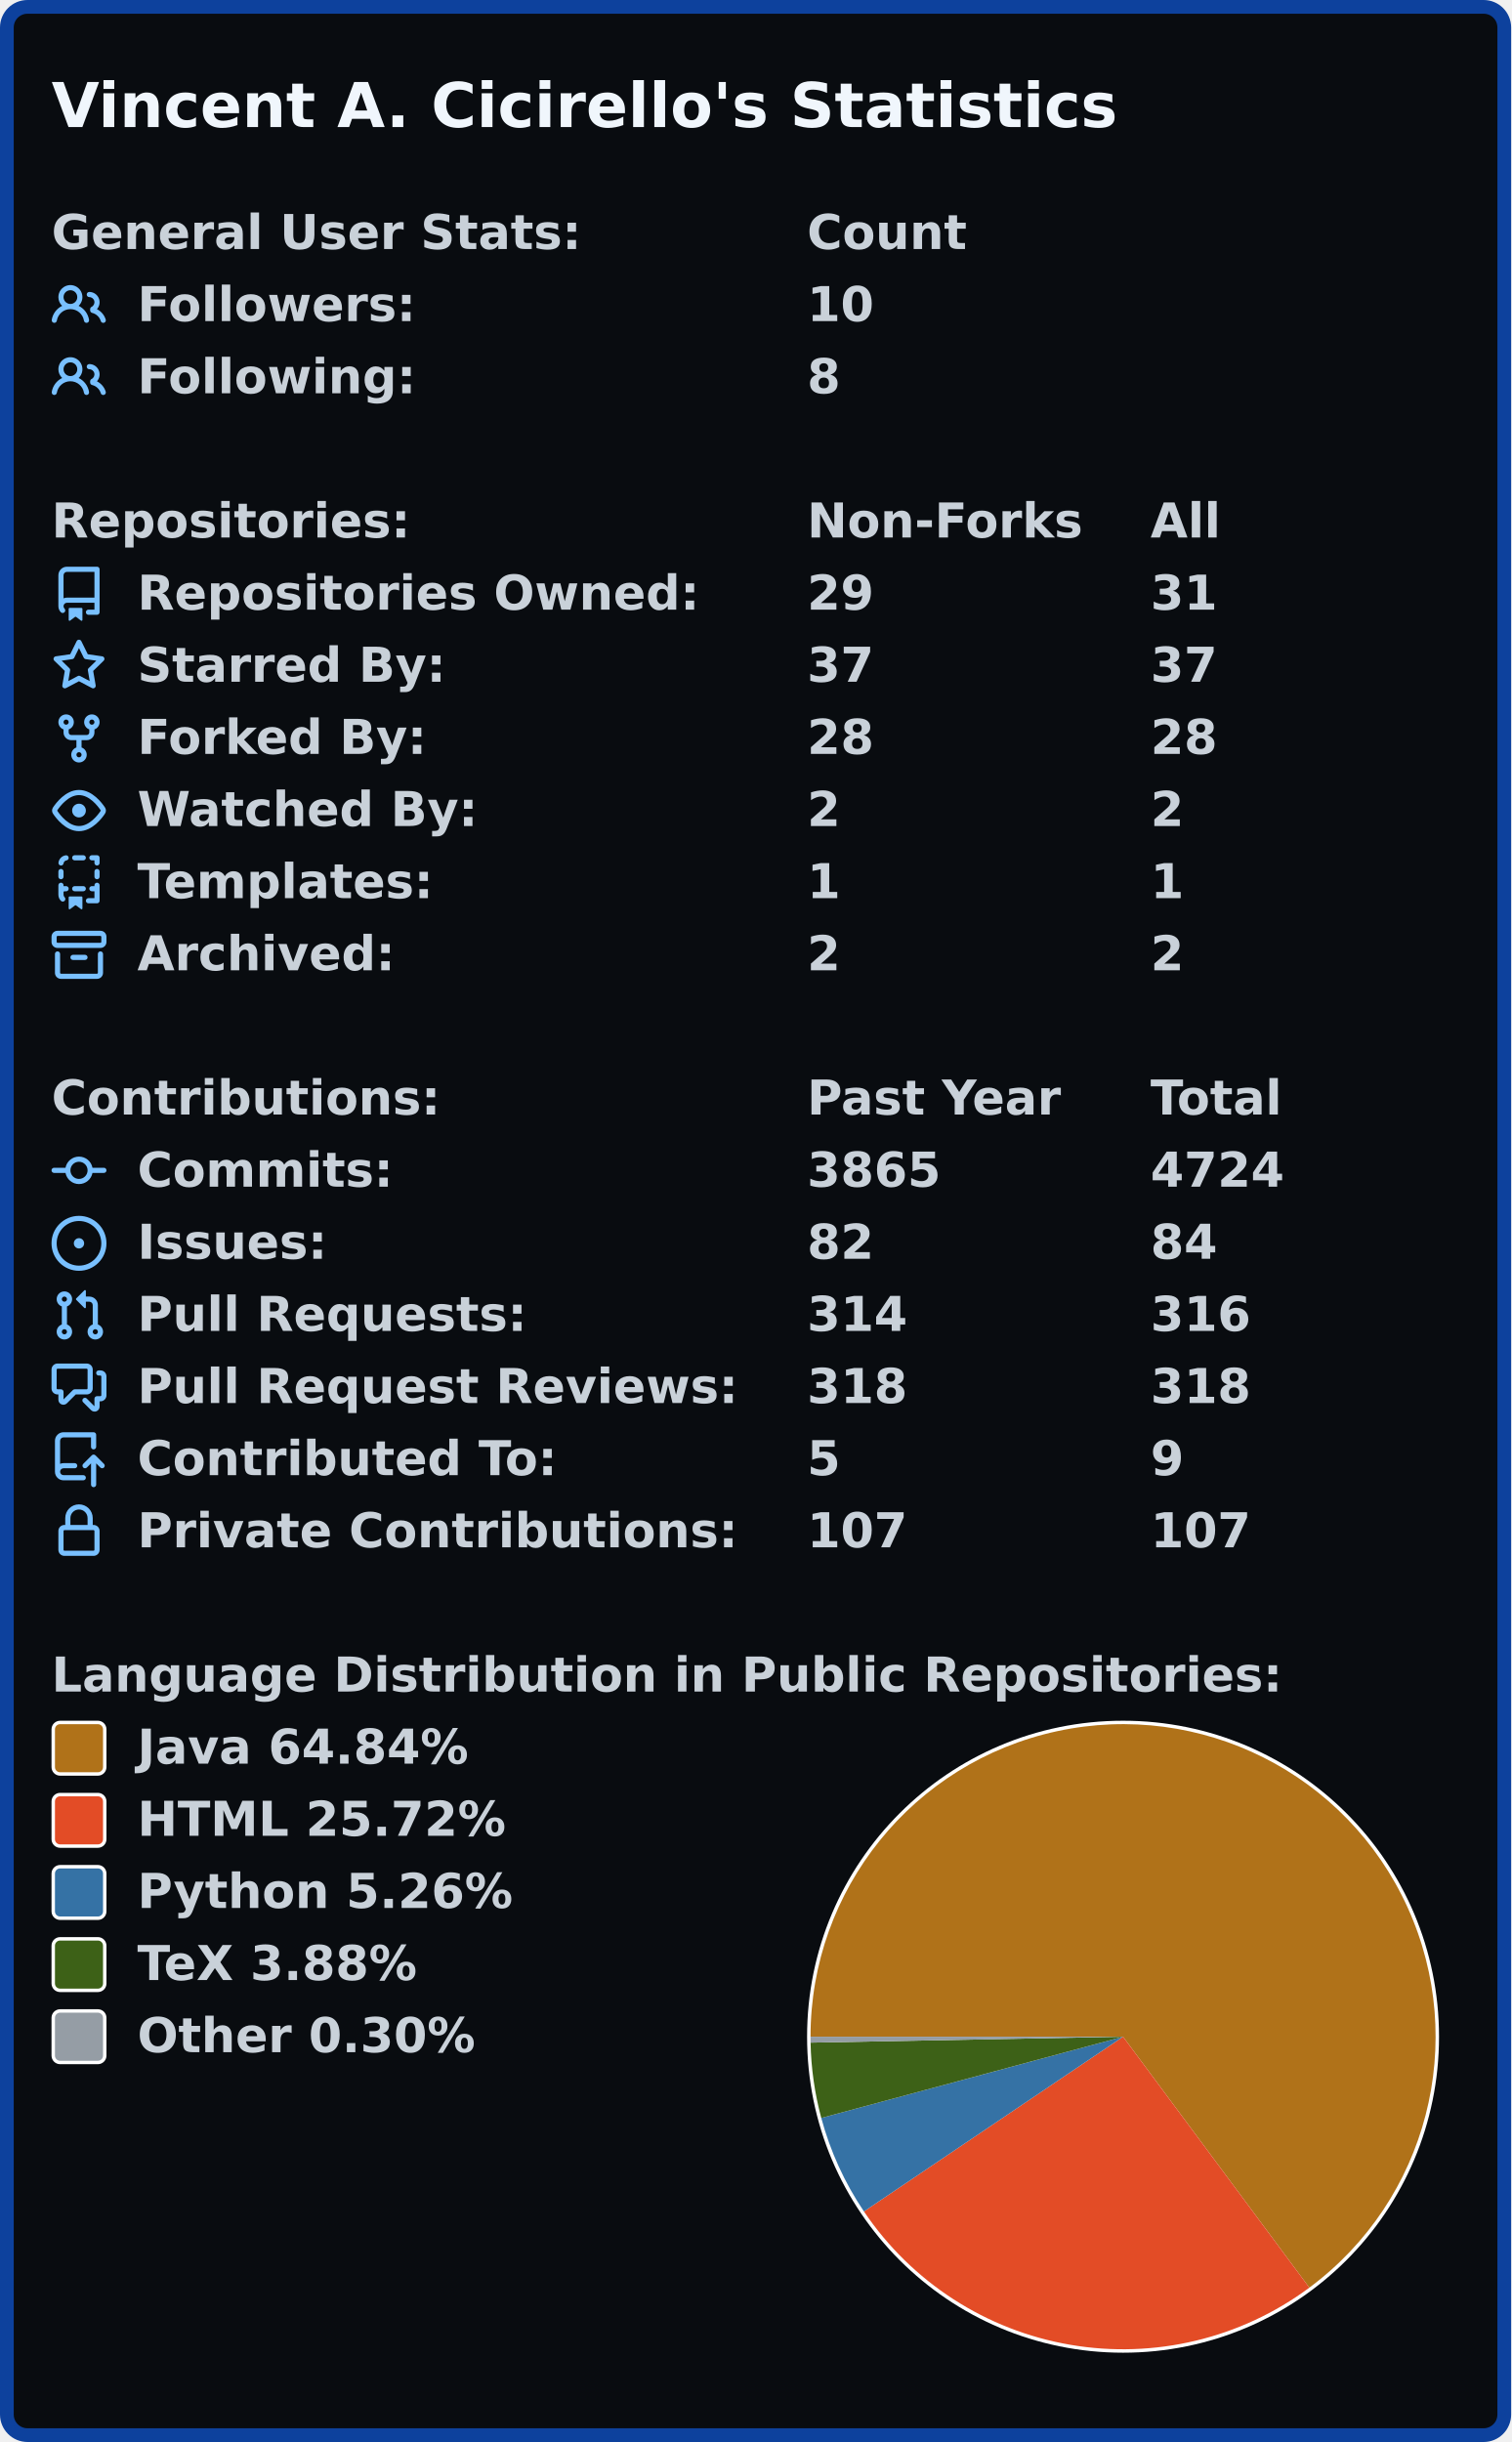
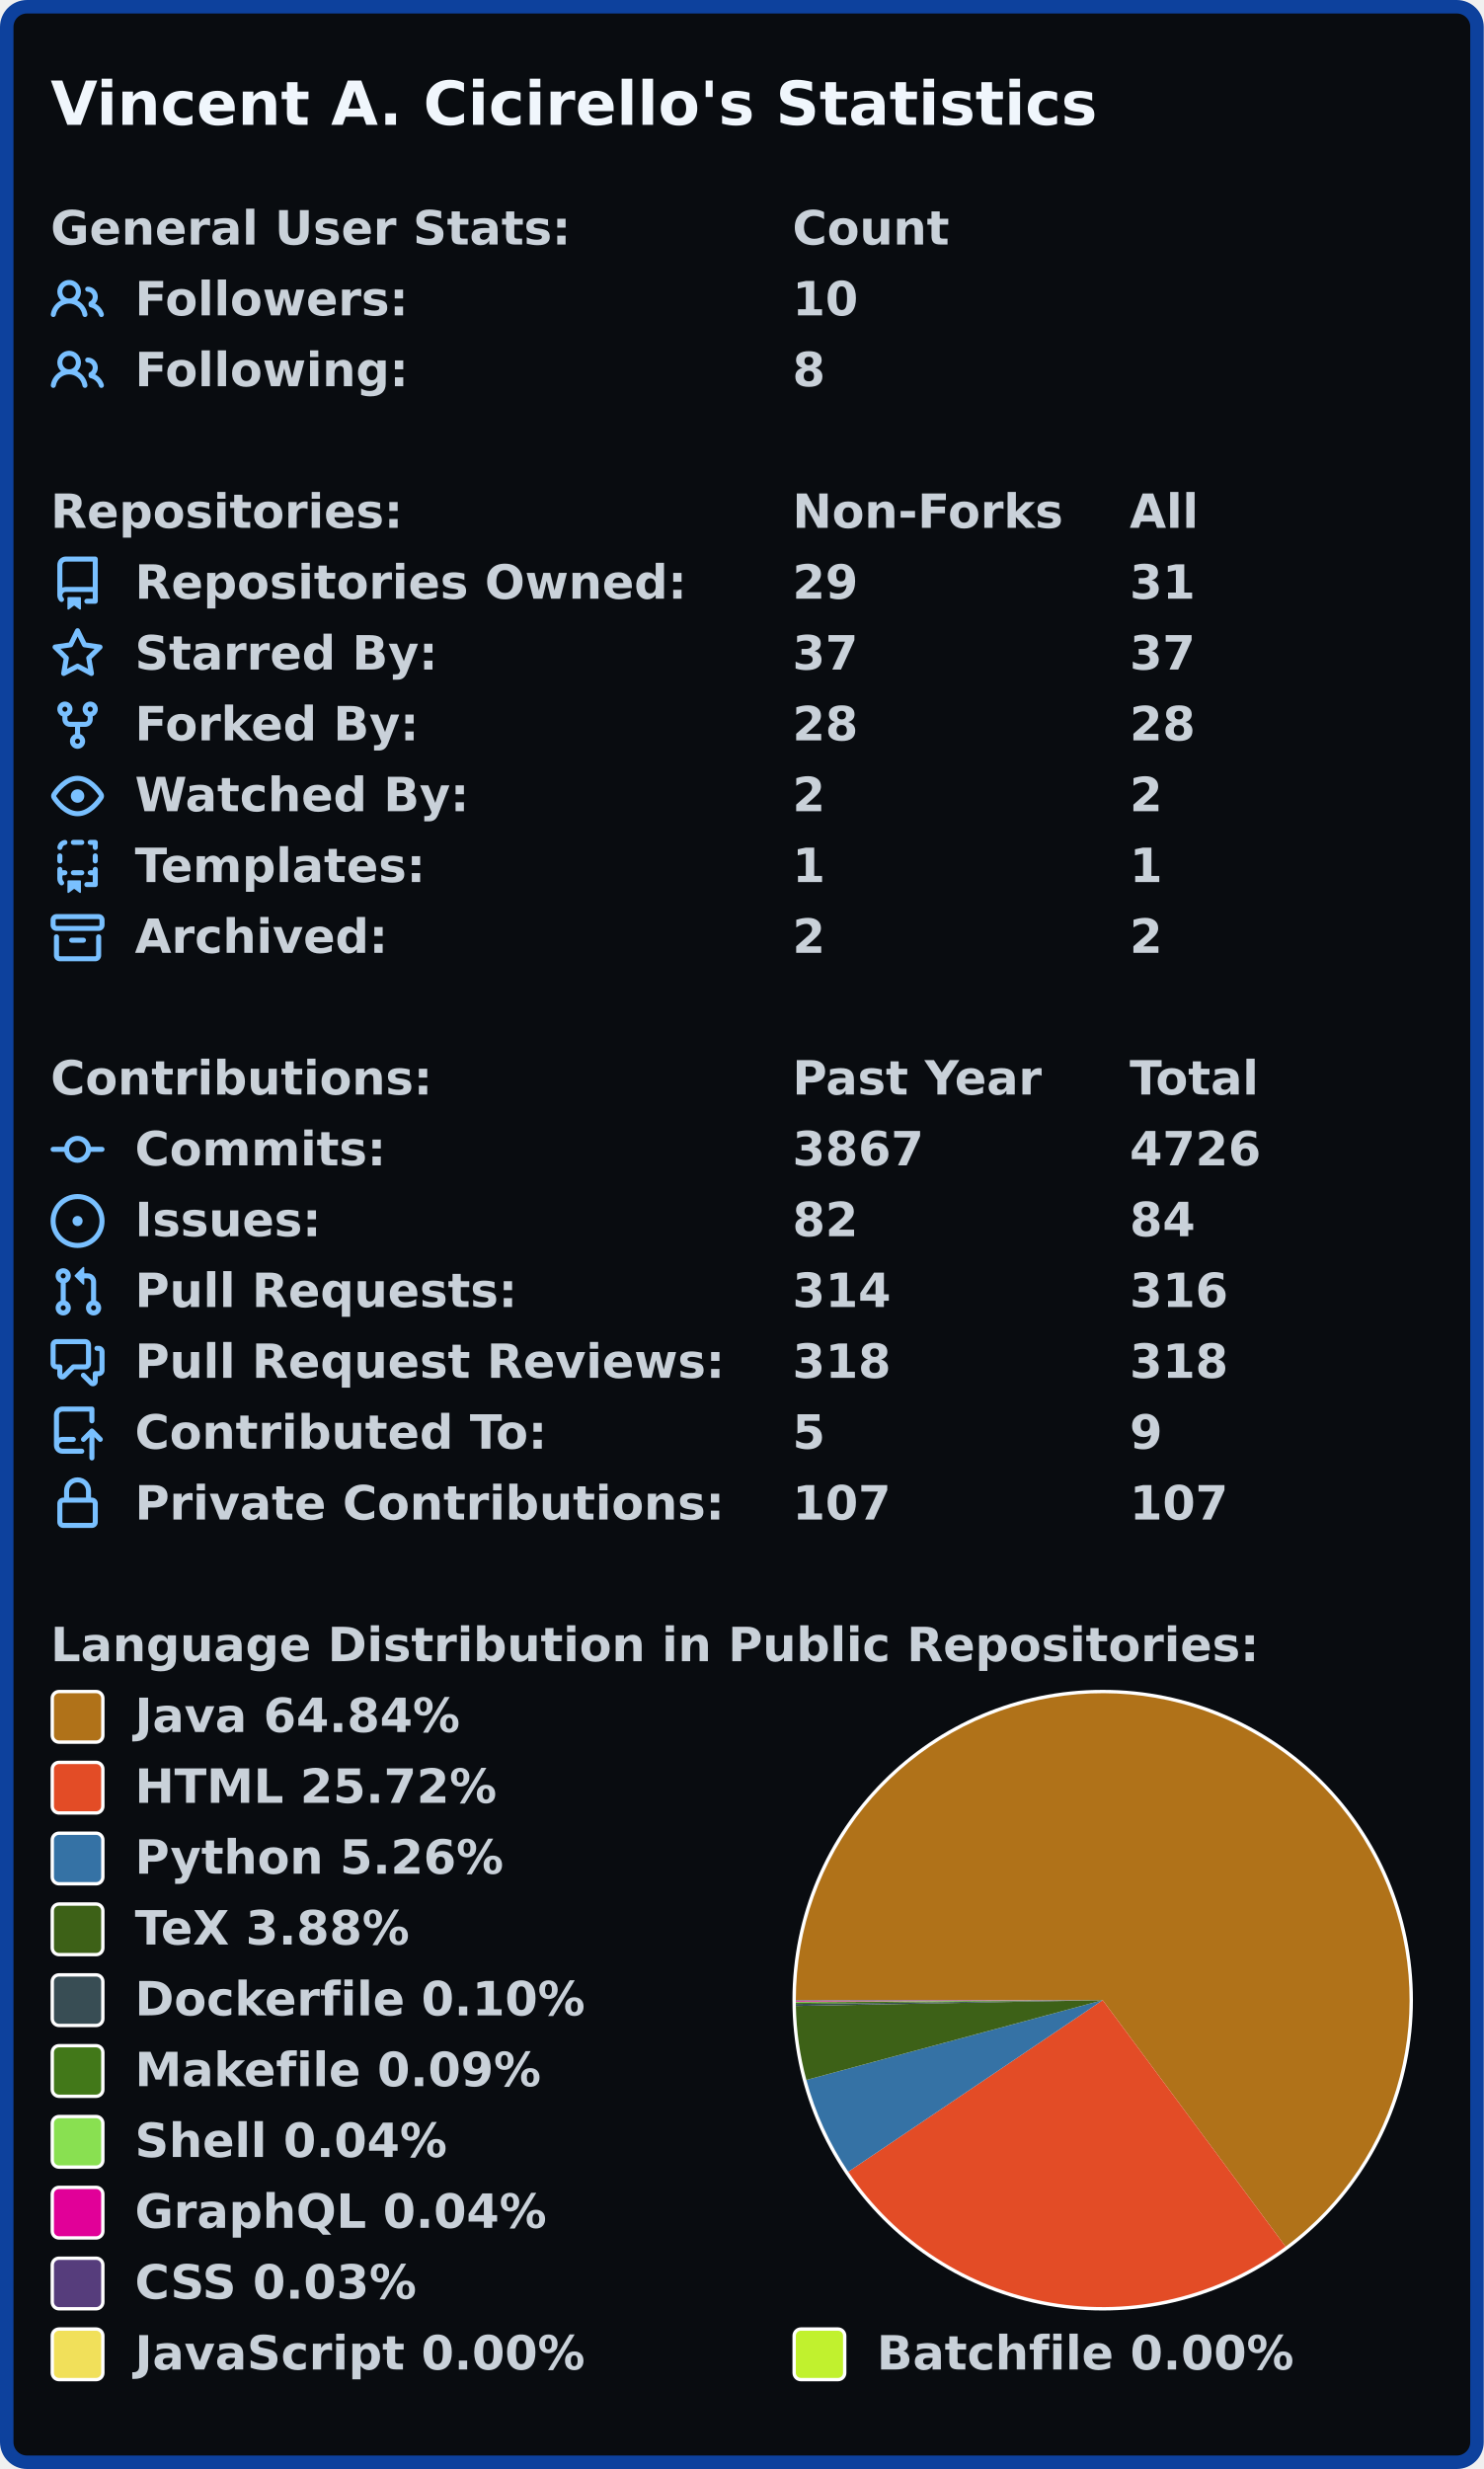
- <svg xmlns="http://www.w3.org/2000/svg" width="440" height="711.0" viewBox="0 0 440 711.0">
-   <rect x="2" y="2" stroke-width="4" rx="6" width="436" height="707.0" stroke="#0d419d" fill="#090c10" />
+ <svg xmlns="http://www.w3.org/2000/svg" width="440" height="732" viewBox="0 0 440 732">
+   <rect x="2" y="2" stroke-width="4" rx="6" width="436" height="728" stroke="#0d419d" fill="#090c10" />
  <g font-weight="600" font-family="Verdana,Geneva,DejaVu Sans,sans-serif">
    <text x="15" y="37" font-size="18px" fill="#f0f6fc">Vincent A. Cicirello's Statistics</text>
    <g transform="translate(0, 60)" font-size="14px" fill="#c9d1d9">
      <g transform="translate(15, 0)">
        <text x="0" y="12.5">General User Stats:</text>
        <text x="220" y="12.5">Count</text>
        <text x="320" y="12.5" />
      </g>
      <g transform="translate(15, 21)">
        <svg viewBox="0 0 16 16" width="16" height="16" fill="#79c0ff">
          <path fill-rule="evenodd" d="M5.5 3.5a2 2 0 100 4 2 2 0 000-4zM2 5.5a3.5 3.5 0 115.898 2.549 5.507 5.507 0 013.034 4.084.75.75 0 11-1.482.235 4.001 4.001 0 00-7.9 0 .75.75 0 01-1.482-.236A5.507 5.507 0 013.102 8.05 3.49 3.49 0 012 5.5zM11 4a.75.75 0 100 1.5 1.5 1.5 0 01.666 2.844.75.75 0 00-.416.672v.352a.75.75 0 00.574.73c1.2.289 2.162 1.2 2.522 2.372a.75.75 0 101.434-.44 5.01 5.01 0 00-2.56-3.012A3 3 0 0011 4z" />
        </svg>
        <text x="25" y="12.5">Followers:</text>
        <text x="220" y="12.5">10</text>
        <text x="320" y="12.5" />
      </g>
      <g transform="translate(15, 42)">
        <svg viewBox="0 0 16 16" width="16" height="16" fill="#79c0ff">
          <path fill-rule="evenodd" d="M5.5 3.5a2 2 0 100 4 2 2 0 000-4zM2 5.5a3.5 3.5 0 115.898 2.549 5.507 5.507 0 013.034 4.084.75.75 0 11-1.482.235 4.001 4.001 0 00-7.9 0 .75.75 0 01-1.482-.236A5.507 5.507 0 013.102 8.05 3.49 3.49 0 012 5.5zM11 4a.75.75 0 100 1.5 1.5 1.5 0 01.666 2.844.75.75 0 00-.416.672v.352a.75.75 0 00.574.73c1.2.289 2.162 1.2 2.522 2.372a.75.75 0 101.434-.44 5.01 5.01 0 00-2.56-3.012A3 3 0 0011 4z" />
        </svg>
        <text x="25" y="12.5">Following:</text>
        <text x="220" y="12.5">8</text>
        <text x="320" y="12.5" />
      </g>
    </g>
    <g transform="translate(0, 144)" font-size="14px" fill="#c9d1d9">
      <g transform="translate(15, 0)">
        <text x="0" y="12.5">Repositories:</text>
        <text x="220" y="12.5">Non-Forks</text>
        <text x="320" y="12.5">All</text>
      </g>
      <g transform="translate(15, 21)">
        <svg viewBox="0 0 16 16" width="16" height="16" fill="#79c0ff">
          <path fill-rule="evenodd" d="M2 2.5A2.5 2.5 0 014.5 0h8.75a.75.75 0 01.75.75v12.5a.75.75 0 01-.75.75h-2.5a.75.75 0 110-1.5h1.75v-2h-8a1 1 0 00-.714 1.7.75.75 0 01-1.072 1.05A2.495 2.495 0 012 11.5v-9zm10.5-1V9h-8c-.356 0-.694.074-1 .208V2.5a1 1 0 011-1h8zM5 12.25v3.25a.25.25 0 00.4.2l1.45-1.087a.25.25 0 01.3 0L8.6 15.7a.25.25 0 00.4-.2v-3.25a.25.25 0 00-.25-.25h-3.5a.25.25 0 00-.25.25z" />
        </svg>
        <text x="25" y="12.5">Repositories Owned:</text>
        <text x="220" y="12.5">29</text>
        <text x="320" y="12.5">31</text>
      </g>
      <g transform="translate(15, 42)">
        <svg viewBox="0 0 16 16" width="16" height="16" fill="#79c0ff">
          <path fill-rule="evenodd" d="M8 .25a.75.75 0 01.673.418l1.882 3.815 4.21.612a.75.75 0 01.416 1.279l-3.046 2.97.719 4.192a.75.75 0 01-1.088.791L8 12.347l-3.766 1.98a.75.75 0 01-1.088-.79l.72-4.194L.818 6.374a.75.75 0 01.416-1.28l4.21-.611L7.327.668A.75.75 0 018 .25zm0 2.445L6.615 5.5a.75.75 0 01-.564.41l-3.097.45 2.24 2.184a.75.75 0 01.216.664l-.528 3.084 2.769-1.456a.75.75 0 01.698 0l2.77 1.456-.53-3.084a.75.75 0 01.216-.664l2.24-2.183-3.096-.45a.75.75 0 01-.564-.41L8 2.694v.001z" />
        </svg>
        <text x="25" y="12.5">Starred By:</text>
        <text x="220" y="12.5">37</text>
        <text x="320" y="12.5">37</text>
      </g>
      <g transform="translate(15, 63)">
        <svg viewBox="0 0 16 16" width="16" height="16" fill="#79c0ff">
          <path fill-rule="evenodd" d="M5 3.25a.75.75 0 11-1.5 0 .75.75 0 011.5 0zm0 2.122a2.25 2.25 0 10-1.5 0v.878A2.25 2.25 0 005.75 8.5h1.5v2.128a2.251 2.251 0 101.5 0V8.5h1.5a2.25 2.25 0 002.25-2.25v-.878a2.25 2.25 0 10-1.5 0v.878a.75.75 0 01-.75.75h-4.5A.75.75 0 015 6.25v-.878zm3.75 7.378a.75.75 0 11-1.5 0 .75.75 0 011.5 0zm3-8.75a.75.75 0 100-1.5.75.75 0 000 1.5z" />
        </svg>
        <text x="25" y="12.5">Forked By:</text>
        <text x="220" y="12.5">28</text>
        <text x="320" y="12.5">28</text>
      </g>
      <g transform="translate(15, 84)">
        <svg viewBox="0 0 16 16" width="16" height="16" fill="#79c0ff">
          <path fill-rule="evenodd" d="M1.679 7.932c.412-.621 1.242-1.75 2.366-2.717C5.175 4.242 6.527 3.5 8 3.5c1.473 0 2.824.742 3.955 1.715 1.124.967 1.954 2.096 2.366 2.717a.119.119 0 010 .136c-.412.621-1.242 1.75-2.366 2.717C10.825 11.758 9.473 12.5 8 12.5c-1.473 0-2.824-.742-3.955-1.715C2.92 9.818 2.09 8.69 1.679 8.068a.119.119 0 010-.136zM8 2c-1.981 0-3.67.992-4.933 2.078C1.797 5.169.88 6.423.43 7.1a1.619 1.619 0 000 1.798c.45.678 1.367 1.932 2.637 3.024C4.329 13.008 6.019 14 8 14c1.981 0 3.67-.992 4.933-2.078 1.27-1.091 2.187-2.345 2.637-3.023a1.619 1.619 0 000-1.798c-.45-.678-1.367-1.932-2.637-3.023C11.671 2.992 9.981 2 8 2zm0 8a2 2 0 100-4 2 2 0 000 4z" />
        </svg>
        <text x="25" y="12.5">Watched By:</text>
        <text x="220" y="12.5">2</text>
        <text x="320" y="12.5">2</text>
      </g>
      <g transform="translate(15, 105)">
        <svg viewBox="0 0 16 16" width="16" height="16" fill="#79c0ff">
          <path fill-rule="evenodd" d="M6 .75A.75.75 0 016.75 0h2.5a.75.75 0 010 1.5h-2.5A.75.75 0 016 .75zm5 0a.75.75 0 01.75-.75h1.5a.75.75 0 01.75.75v1.5a.75.75 0 01-1.5 0V1.5h-.75A.75.75 0 0111 .75zM4.992.662a.75.75 0 01-.636.848c-.436.063-.783.41-.846.846a.75.75 0 01-1.485-.212A2.501 2.501 0 014.144.025a.75.75 0 01.848.637zM2.75 4a.75.75 0 01.75.75v1.5a.75.75 0 01-1.5 0v-1.5A.75.75 0 012.75 4zm10.5 0a.75.75 0 01.75.75v1.5a.75.75 0 01-1.5 0v-1.5a.75.75 0 01.75-.75zM2.75 8a.75.75 0 01.75.75v.268A1.72 1.72 0 013.75 9h.5a.75.75 0 010 1.5h-.5a.25.25 0 00-.25.25v.75c0 .28.114.532.3.714a.75.75 0 01-1.05 1.072A2.495 2.495 0 012 11.5V8.75A.75.75 0 012.75 8zm10.5 0a.75.75 0 01.75.75v4.5a.75.75 0 01-.75.75h-2.5a.75.75 0 010-1.5h1.75v-2h-.75a.75.75 0 010-1.5h.75v-.25a.75.75 0 01.75-.75zM6 9.75A.75.75 0 016.75 9h2.5a.75.75 0 010 1.5h-2.5A.75.75 0 016 9.75zm-1 2.5v3.25a.25.25 0 00.4.2l1.45-1.087a.25.25 0 01.3 0L8.6 15.7a.25.25 0 00.4-.2v-3.25a.25.25 0 00-.25-.25h-3.5a.25.25 0 00-.25.25z" />
        </svg>
        <text x="25" y="12.5">Templates:</text>
        <text x="220" y="12.5">1</text>
        <text x="320" y="12.5">1</text>
      </g>
      <g transform="translate(15, 126)">
        <svg viewBox="0 0 16 16" width="16" height="16" fill="#79c0ff">
          <path fill-rule="evenodd" d="M1.75 2.5a.25.25 0 00-.25.25v1.5c0 .138.112.25.25.25h12.5a.25.25 0 00.25-.25v-1.5a.25.25 0 00-.25-.25H1.75zM0 2.75C0 1.784.784 1 1.75 1h12.5c.966 0 1.75.784 1.75 1.75v1.5A1.75 1.75 0 0114.25 6H1.75A1.75 1.75 0 010 4.25v-1.5zM1.75 7a.75.75 0 01.75.75v5.5c0 .138.112.25.25.25h10.5a.25.25 0 00.25-.25v-5.5a.75.75 0 111.5 0v5.5A1.75 1.75 0 0113.25 15H2.75A1.75 1.75 0 011 13.25v-5.5A.75.75 0 011.75 7zm4.5 1a.75.75 0 000 1.5h3.5a.75.75 0 100-1.5h-3.5z" />
        </svg>
        <text x="25" y="12.5">Archived:</text>
        <text x="220" y="12.5">2</text>
        <text x="320" y="12.5">2</text>
      </g>
    </g>
    <g transform="translate(0, 312)" font-size="14px" fill="#c9d1d9">
      <g transform="translate(15, 0)">
        <text x="0" y="12.5">Contributions:</text>
        <text x="220" y="12.5">Past Year</text>
        <text x="320" y="12.5">Total</text>
      </g>
      <g transform="translate(15, 21)">
        <svg viewBox="0 0 16 16" width="16" height="16" fill="#79c0ff">
          <path fill-rule="evenodd" d="M10.5 7.75a2.5 2.5 0 11-5 0 2.5 2.5 0 015 0zm1.43.75a4.002 4.002 0 01-7.86 0H.75a.75.75 0 110-1.5h3.32a4.001 4.001 0 017.86 0h3.32a.75.75 0 110 1.5h-3.32z" />
        </svg>
        <text x="25" y="12.5">Commits:</text>
-         <text x="220" y="12.5">3865</text>
-         <text x="320" y="12.5">4724</text>
+         <text x="220" y="12.5">3867</text>
+         <text x="320" y="12.5">4726</text>
      </g>
      <g transform="translate(15, 42)">
        <svg viewBox="0 0 16 16" width="16" height="16" fill="#79c0ff">
          <path d="M8 9.5a1.5 1.5 0 100-3 1.5 1.5 0 000 3z" />
          <path fill-rule="evenodd" d="M8 0a8 8 0 100 16A8 8 0 008 0zM1.5 8a6.5 6.5 0 1113 0 6.5 6.5 0 01-13 0z" />
        </svg>
        <text x="25" y="12.5">Issues:</text>
        <text x="220" y="12.5">82</text>
        <text x="320" y="12.5">84</text>
      </g>
      <g transform="translate(15, 63)">
        <svg viewBox="0 0 16 16" width="16" height="16" fill="#79c0ff">
          <path fill-rule="evenodd" d="M7.177 3.073L9.573.677A.25.25 0 0110 .854v4.792a.25.25 0 01-.427.177L7.177 3.427a.25.25 0 010-.354zM3.75 2.5a.75.75 0 100 1.5.75.75 0 000-1.5zm-2.25.75a2.25 2.25 0 113 2.122v5.256a2.251 2.251 0 11-1.5 0V5.372A2.25 2.25 0 011.5 3.25zM11 2.5h-1V4h1a1 1 0 011 1v5.628a2.251 2.251 0 101.5 0V5A2.5 2.5 0 0011 2.5zm1 10.25a.75.75 0 111.5 0 .75.75 0 01-1.5 0zM3.75 12a.75.75 0 100 1.5.75.75 0 000-1.5z" />
        </svg>
        <text x="25" y="12.5">Pull Requests:</text>
        <text x="220" y="12.5">314</text>
        <text x="320" y="12.5">316</text>
      </g>
      <g transform="translate(15, 84)">
        <svg viewBox="0 0 16 16" width="16" height="16" fill="#79c0ff">
          <path fill-rule="evenodd" d="M1.5 2.75a.25.25 0 01.25-.25h8.5a.25.25 0 01.25.25v5.5a.25.25 0 01-.25.25h-3.5a.75.75 0 00-.53.22L3.5 11.44V9.25a.75.75 0 00-.75-.75h-1a.25.25 0 01-.25-.25v-5.5zM1.75 1A1.75 1.75 0 000 2.75v5.5C0 9.216.784 10 1.75 10H2v1.543a1.457 1.457 0 002.487 1.03L7.061 10h3.189A1.75 1.75 0 0012 8.25v-5.5A1.75 1.75 0 0010.25 1h-8.5zM14.5 4.75a.25.25 0 00-.25-.25h-.5a.75.75 0 110-1.5h.5c.966 0 1.75.784 1.75 1.75v5.5A1.75 1.75 0 0114.25 12H14v1.543a1.457 1.457 0 01-2.487 1.03L9.22 12.28a.75.75 0 111.06-1.06l2.22 2.22v-2.19a.75.75 0 01.75-.75h1a.25.25 0 00.25-.25v-5.5z" />
        </svg>
        <text x="25" y="12.5">Pull Request Reviews:</text>
        <text x="220" y="12.5">318</text>
        <text x="320" y="12.5">318</text>
      </g>
      <g transform="translate(15, 105)">
        <svg viewBox="0 0 16 16" width="16" height="16" fill="#79c0ff">
          <path fill-rule="evenodd" d="M1 2.5A2.5 2.5 0 013.5 0h8.75a.75.75 0 01.75.75v3.5a.75.75 0 01-1.5 0V1.5h-8a1 1 0 00-1 1v6.708A2.492 2.492 0 013.5 9h3.25a.75.75 0 010 1.5H3.5a1 1 0 100 2h5.75a.75.75 0 010 1.5H3.5A2.5 2.5 0 011 11.5v-9zm13.23 7.79a.75.75 0 001.06-1.06l-2.505-2.505a.75.75 0 00-1.06 0L9.22 9.229a.75.75 0 001.06 1.061l1.225-1.224v6.184a.75.75 0 001.5 0V9.066l1.224 1.224z" />
        </svg>
        <text x="25" y="12.5">Contributed To:</text>
        <text x="220" y="12.5">5</text>
        <text x="320" y="12.5">9</text>
      </g>
      <g transform="translate(15, 126)">
        <svg viewBox="0 0 16 16" width="16" height="16" fill="#79c0ff">
          <path fill-rule="evenodd" d="M4 4v2h-.25A1.75 1.75 0 002 7.75v5.5c0 .966.784 1.75 1.75 1.75h8.5A1.75 1.75 0 0014 13.25v-5.5A1.75 1.75 0 0012.25 6H12V4a4 4 0 10-8 0zm6.5 2V4a2.5 2.5 0 00-5 0v2h5zM12 7.5h.25a.25.25 0 01.25.25v5.5a.25.25 0 01-.25.25h-8.5a.25.25 0 01-.25-.25v-5.5a.25.25 0 01.25-.25H12z" />
        </svg>
        <text x="25" y="12.5">Private Contributions:</text>
        <text x="220" y="12.5">107</text>
        <text x="320" y="12.5">107</text>
      </g>
    </g>
    <g transform="translate(0, 480)" font-size="14px" fill="#c9d1d9">
      <g transform="translate(15, 0)">
        <text x="0" y="12.5">Language Distribution in Public Repositories:</text>
      </g>
      <g transform="translate(235, 21)">
        <circle cx="92.0" cy="92.0" r="92.0" fill="#ffffff" />
      </g>
      <g transform="translate(236, 22)">
        <svg viewBox="0 0 182.0 182.0" width="182.0" height="182.0">
          <path fill-rule="evenodd" fill="#b07219" d="M 0.0,91 A 91.0 91.0 0 1 1 145.245 164.065 L 91.0,91.0 Z" />
          <path fill-rule="evenodd" fill="#e34c26" d="M 145.245,164.065 A 91.0 91.0 0 0 1 15.55 141.875 L 91.0,91.0 Z" />
          <path fill-rule="evenodd" fill="#3572A5" d="M 15.55,141.875 A 91.0 91.0 0 0 1 3.128 114.655 L 91.0,91.0 Z" />
          <path fill-rule="evenodd" fill="#3D6117" d="M 3.128,114.655 A 91.0 91.0 0 0 1 0.016 92.724 L 91.0,91.0 Z" />
-           <path fill-rule="evenodd" fill="#959da5" d="M 0.016,92.724 A 91.0 91.0 0 0 1 0.0 91 L 91.0,91.0 Z" />
+           <path fill-rule="evenodd" fill="#384d54" d="M 0.016,92.724 A 91.0 91.0 0 0 1 0.007 92.127 L 91.0,91.0 Z" />
+           <path fill-rule="evenodd" fill="#427819" d="M 0.007,92.127 A 91.0 91.0 0 0 1 0.002 91.641 L 91.0,91.0 Z" />
+           <path fill-rule="evenodd" fill="#89e051" d="M 0.002,91.641 A 91.0 91.0 0 0 1 0.001 91.43 L 91.0,91.0 Z" />
+           <path fill-rule="evenodd" fill="#e10098" d="M 0.001,91.43 A 91.0 91.0 0 0 1 0 91.222 L 91.0,91.0 Z" />
+           <path fill-rule="evenodd" fill="#563d7c" d="M 0,91.222 A 91.0 91.0 0 0 1 6.086694753548727e-06 91.033 L 91.0,91.0 Z" />
+           <path fill-rule="evenodd" fill="#f1e05a" d="M 6.086694753548727e-06,91.033 A 91.0 91.0 0 0 1 6.586191574342593e-07 91.011 L 91.0,91.0 Z" />
+           <path fill-rule="evenodd" fill="#C1F12E" d="M 6.586191574342593e-07,91.011 A 91.0 91.0 0 0 1 0.0 91 L 91.0,91.0 Z" />
        </svg>
      </g>
      <g transform="translate(15, 21)">
        <rect x="0.5" y="0.5" rx="2" width="15" height="15" fill="#b07219" stroke-width="1" stroke="#ffffff" />
        <text x="25" y="12.5">Java 64.84%</text>
      </g>
      <g transform="translate(15, 42)">
        <rect x="0.5" y="0.5" rx="2" width="15" height="15" fill="#e34c26" stroke-width="1" stroke="#ffffff" />
        <text x="25" y="12.5">HTML 25.72%</text>
      </g>
      <g transform="translate(15, 63)">
        <rect x="0.5" y="0.5" rx="2" width="15" height="15" fill="#3572A5" stroke-width="1" stroke="#ffffff" />
        <text x="25" y="12.5">Python 5.26%</text>
      </g>
      <g transform="translate(15, 84)">
        <rect x="0.5" y="0.5" rx="2" width="15" height="15" fill="#3D6117" stroke-width="1" stroke="#ffffff" />
        <text x="25" y="12.5">TeX 3.88%</text>
      </g>
      <g transform="translate(15, 105)">
-         <rect x="0.5" y="0.5" rx="2" width="15" height="15" fill="#959da5" stroke-width="1" stroke="#ffffff" />
-         <text x="25" y="12.5">Other 0.30%</text>
+         <rect x="0.5" y="0.5" rx="2" width="15" height="15" fill="#384d54" stroke-width="1" stroke="#ffffff" />
+         <text x="25" y="12.5">Dockerfile 0.10%</text>
+       </g>
+       <g transform="translate(15, 126)">
+         <rect x="0.5" y="0.5" rx="2" width="15" height="15" fill="#427819" stroke-width="1" stroke="#ffffff" />
+         <text x="25" y="12.5">Makefile 0.09%</text>
+       </g>
+       <g transform="translate(15, 147)">
+         <rect x="0.5" y="0.5" rx="2" width="15" height="15" fill="#89e051" stroke-width="1" stroke="#ffffff" />
+         <text x="25" y="12.5">Shell 0.04%</text>
+       </g>
+       <g transform="translate(15, 168)">
+         <rect x="0.5" y="0.5" rx="2" width="15" height="15" fill="#e10098" stroke-width="1" stroke="#ffffff" />
+         <text x="25" y="12.5">GraphQL 0.04%</text>
+       </g>
+       <g transform="translate(15, 189)">
+         <rect x="0.5" y="0.5" rx="2" width="15" height="15" fill="#563d7c" stroke-width="1" stroke="#ffffff" />
+         <text x="25" y="12.5">CSS 0.03%</text>
+       </g>
+       <g transform="translate(15, 210)">
+         <rect x="0.5" y="0.5" rx="2" width="15" height="15" fill="#f1e05a" stroke-width="1" stroke="#ffffff" />
+         <text x="25" y="12.5">JavaScript 0.00%</text>
+         <rect x="220.5" y="0.5" rx="2" width="15" height="15" fill="#C1F12E" stroke-width="1" stroke="#ffffff" />
+         <text x="245" y="12.5">Batchfile 0.00%</text>
      </g>
    </g>
  </g>
</svg>
